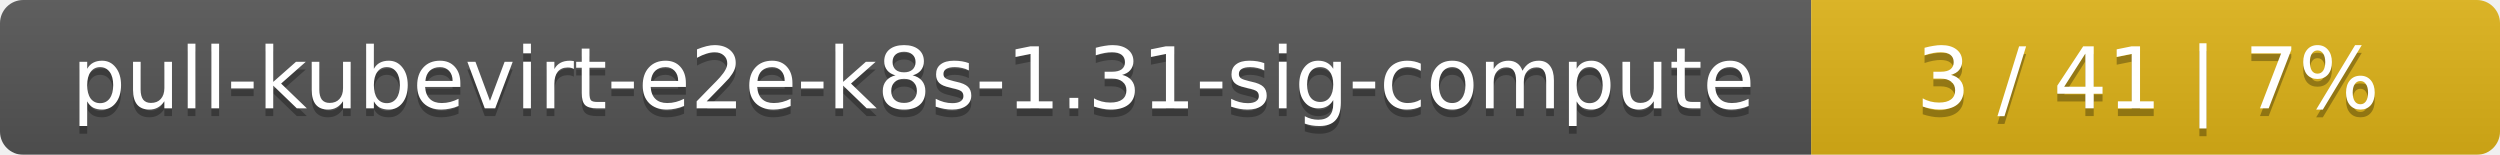
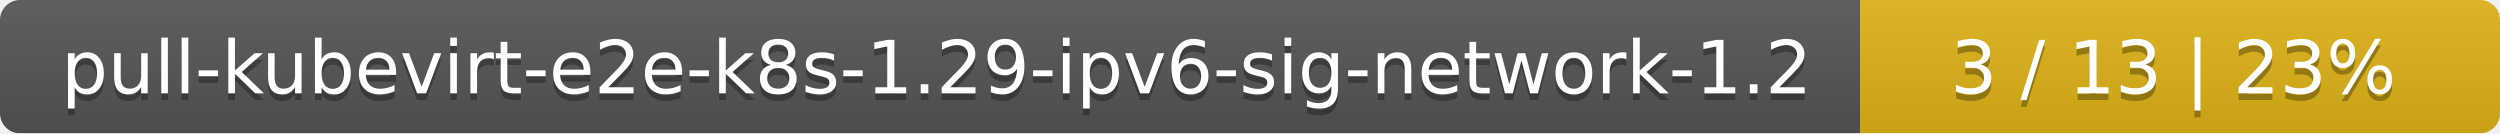
- <svg xmlns="http://www.w3.org/2000/svg" width="323" height="20">
+ <svg xmlns="http://www.w3.org/2000/svg" width="375" height="20">
  <linearGradient id="smooth" x2="0" y2="100%">
    <stop offset="0" stop-color="#bbb" stop-opacity=".1" />
    <stop offset="1" stop-opacity=".1" />
  </linearGradient>
  <mask id="round">
-     <rect width="323" height="20" rx="3" fill="#fff" />
+     <rect width="375" height="20" rx="3" fill="#fff" />
  </mask>
  <g mask="url(#round)">
-     <rect width="234" height="20" fill="#555" />
-     <rect x="234" width="89" height="20" fill="#dfb317" />
-     <rect width="323" height="20" fill="url(#smooth)" />
+     <rect width="279" height="20" fill="#555" />
+     <rect x="279" width="96" height="20" fill="#dfb317" />
+     <rect width="375" height="20" fill="url(#smooth)" />
  </g>
  <g fill="#fff" text-anchor="middle" font-family="DejaVu Sans,Verdana,Geneva,sans-serif" font-size="11">
-     <text x="118" y="15" fill="#010101" fill-opacity=".3">pull-kubevirt-e2e-k8s-1.31-sig-compute</text>
-     <text x="118" y="14">pull-kubevirt-e2e-k8s-1.31-sig-compute</text>
-     <text x="277.5" y="15" fill="#010101" fill-opacity=".3">3 / 41    |    7%</text>
-     <text x="277.5" y="14">3 / 41    |    7%</text>
+     <text x="140.5" y="15" fill="#010101" fill-opacity=".3">pull-kubevirt-e2e-k8s-1.29-ipv6-sig-network-1.2</text>
+     <text x="140.5" y="14">pull-kubevirt-e2e-k8s-1.29-ipv6-sig-network-1.2</text>
+     <text x="326" y="15" fill="#010101" fill-opacity=".3">3 / 13    |    23%</text>
+     <text x="326" y="14">3 / 13    |    23%</text>
  </g>
</svg>
